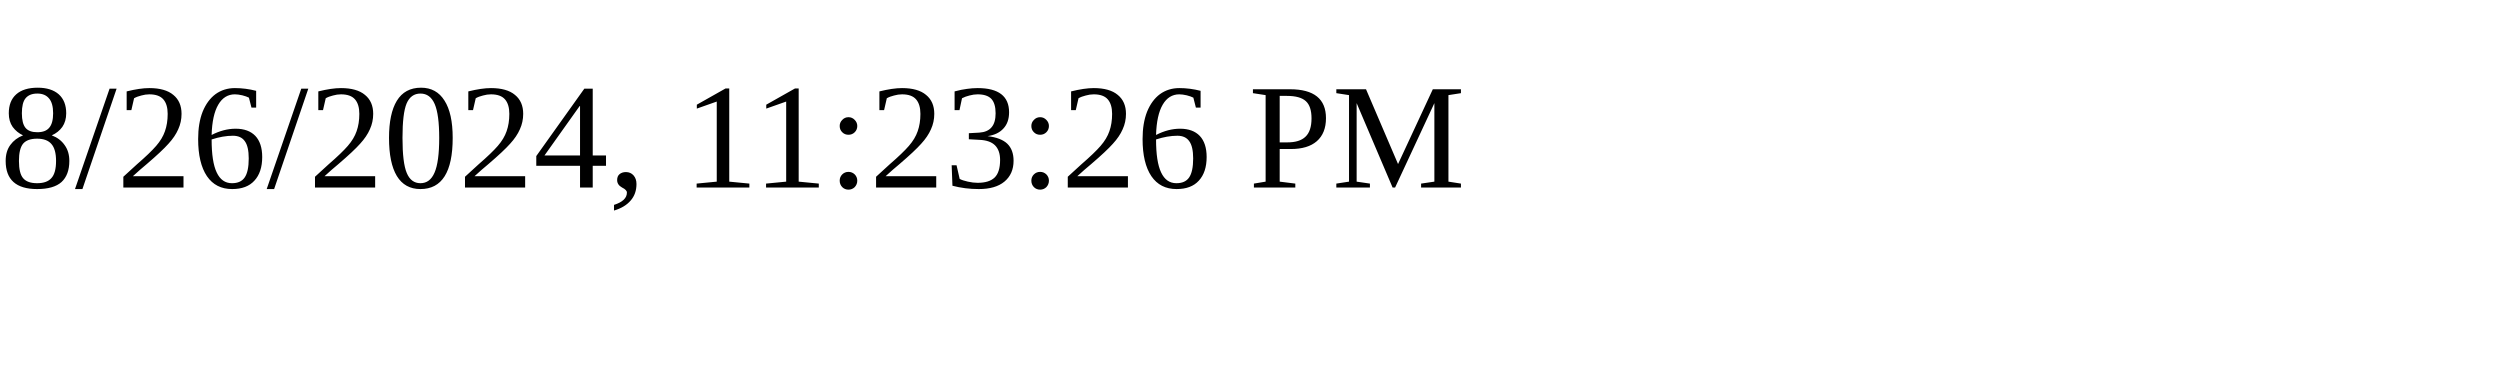
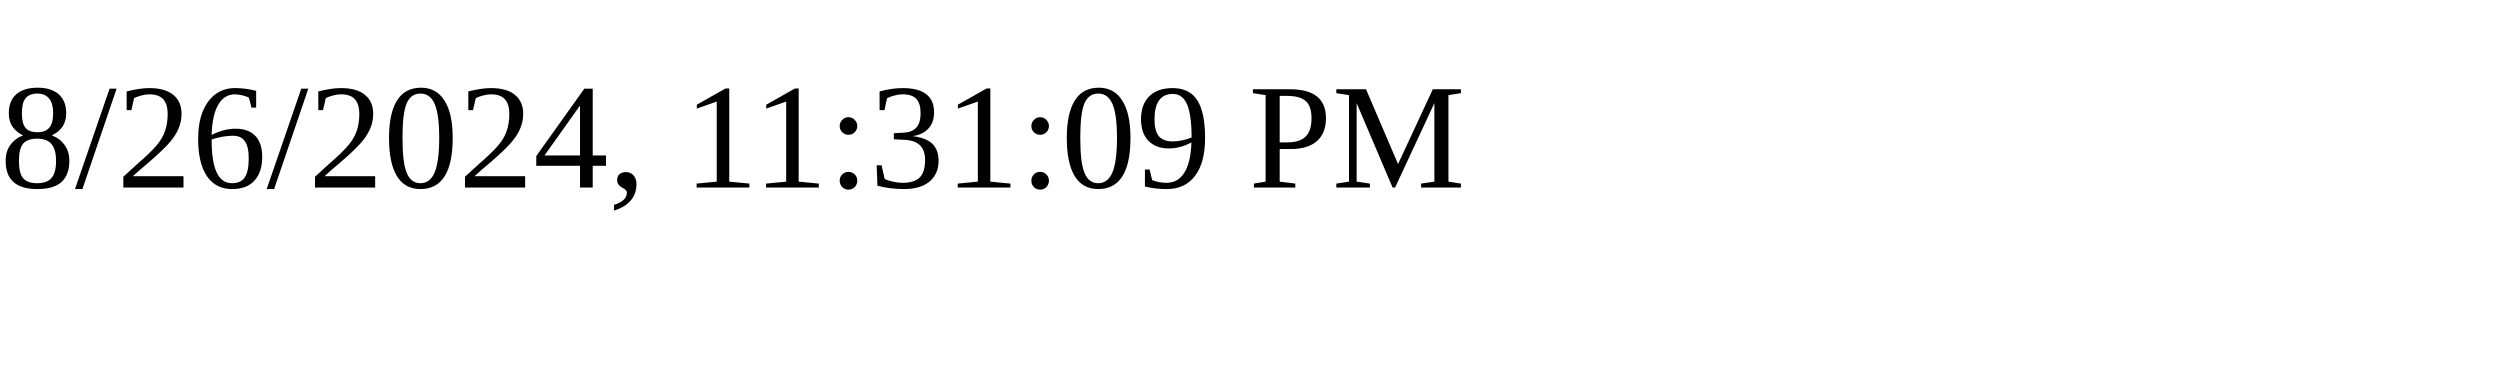
<svg xmlns="http://www.w3.org/2000/svg" height="30" width="200">
-   <text x="0" y="15">8/26/2024, 11:23:26 PM</text>
+   <text x="0" y="15">8/26/2024, 11:31:09 PM</text>
</svg>
